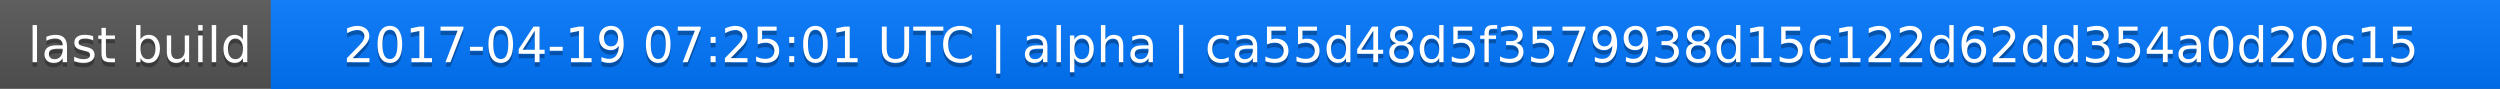
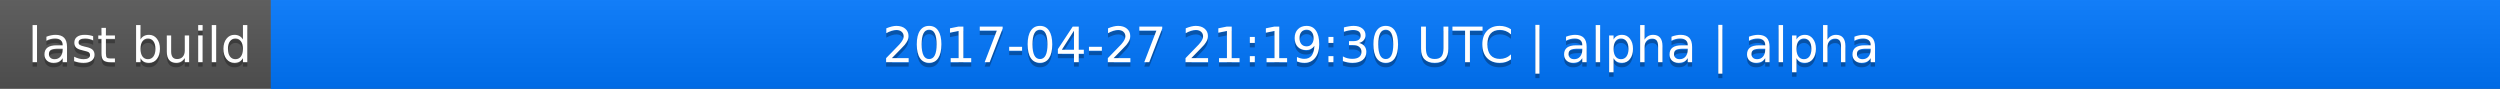
<svg xmlns="http://www.w3.org/2000/svg" width="563" height="20">
  <linearGradient id="a" x2="0" y2="100%">
    <stop offset="0" stop-color="#bbb" stop-opacity=".1" />
    <stop offset="1" stop-opacity=".1" />
  </linearGradient>
  <rect rx="0" width="563" height="20" fill="#555" />
  <rect rx="0" x="61" width="502" height="20" fill="#07f" />
  <path fill="#07f" d="M61 0h4v20h-4z" />
  <rect rx="0" width="563" height="20" fill="url(#a)" />
  <g fill="#fff" text-anchor="middle" font-family="DejaVu Sans,Verdana,Geneva,sans-serif" font-size="11">
    <text x="31.5" y="15" fill="#010101" fill-opacity=".3">last build</text>
    <text x="31.5" y="14">last build</text>
-     <text x="311" y="15" fill="#010101" fill-opacity=".3">2017-04-19 07:25:01 UTC | alpha | ca55d48d5f3579938d15c122d62dd354a0d20c15</text>
-     <text x="311" y="14">2017-04-19 07:25:01 UTC | alpha | ca55d48d5f3579938d15c122d62dd354a0d20c15</text>
+     <text x="311" y="15" fill="#010101" fill-opacity=".3">2017-04-27 21:19:30 UTC | alpha | alpha</text>
+     <text x="311" y="14">2017-04-27 21:19:30 UTC | alpha | alpha</text>
  </g>
</svg>
